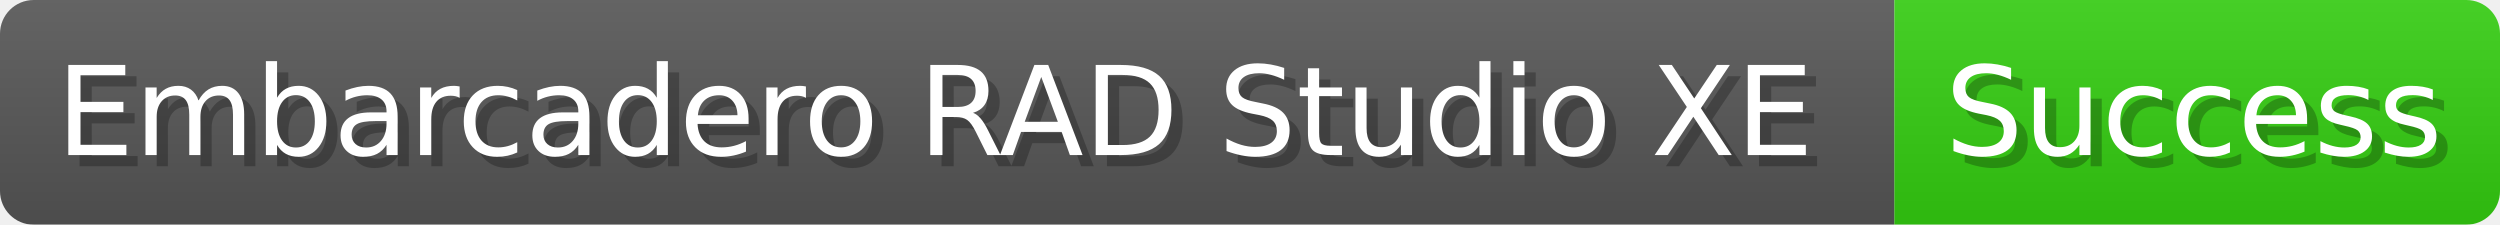
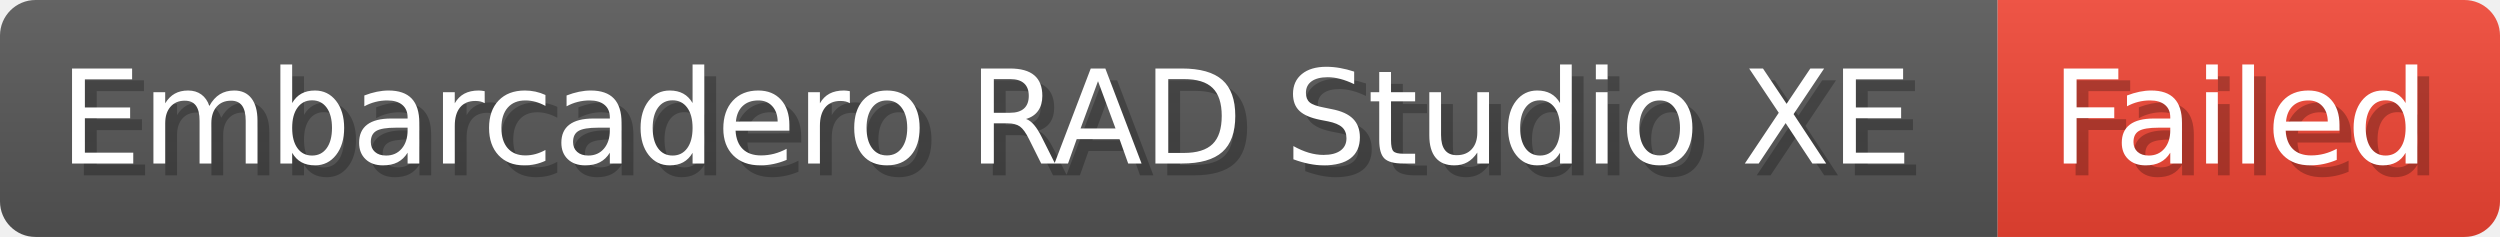
- <svg xmlns="http://www.w3.org/2000/svg" width="222.5" height="20" viewBox="0 0 2225 200" role="img" aria-label="Embarcadero RAD Studio XE: Success">
-   <linearGradient id="aiWNK" x2="0" y2="100%">
+ <svg xmlns="http://www.w3.org/2000/svg" width="211" height="20" viewBox="0 0 2110 200" role="img" aria-label="Embarcadero RAD Studio XE: Failed">
+   <linearGradient id="BXxsj" x2="0" y2="100%">
    <stop offset="0" stop-opacity=".1" stop-color="#EEE" />
    <stop offset="1" stop-opacity=".1" />
  </linearGradient>
-   <mask id="YrXfV">
-     <rect width="2225" height="200" rx="30" fill="#FFF" />
+   <mask id="Uenfx">
+     <rect width="2110" height="200" rx="30" fill="#FFF" />
  </mask>
-   <g mask="url(#YrXfV)">
+   <g mask="url(#Uenfx)">
    <rect width="1686" height="200" fill="#555" />
-     <rect width="539" height="200" fill="#3C1" x="1686" />
-     <rect width="2225" height="200" fill="url(#aiWNK)" />
+     <rect width="424" height="200" fill="#E43" x="1686" />
+     <rect width="2110" height="200" fill="url(#BXxsj)" />
  </g>
  <g aria-hidden="true" fill="#fff" text-anchor="start" font-family="Verdana,DejaVu Sans,sans-serif" font-size="110">
    <text x="60" y="148" textLength="1586" fill="#000" opacity="0.25">Embarcadero RAD Studio XE</text>
    <text x="50" y="138" textLength="1586">Embarcadero RAD Studio XE</text>
-     <text x="1741" y="148" textLength="439" fill="#000" opacity="0.25">Success</text>
-     <text x="1731" y="138" textLength="439">Success</text>
+     <text x="1741" y="148" textLength="324" fill="#000" opacity="0.25">Failed</text>
+     <text x="1731" y="138" textLength="324">Failed</text>
  </g>
</svg>
